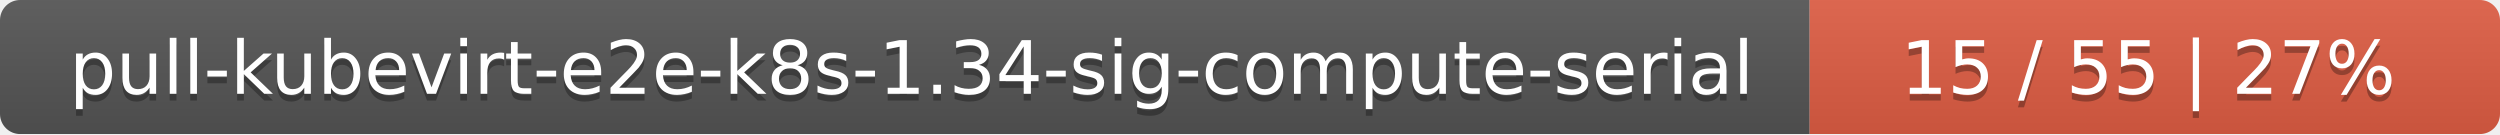
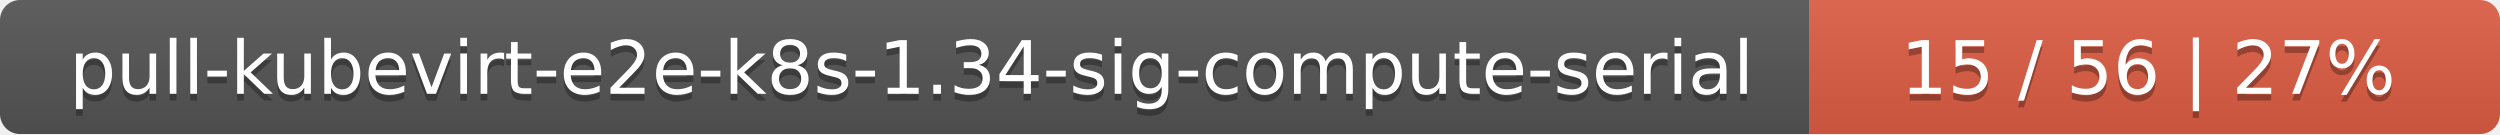
<svg xmlns="http://www.w3.org/2000/svg" width="373" height="20">
  <linearGradient id="smooth" x2="0" y2="100%">
    <stop offset="0" stop-color="#bbb" stop-opacity=".1" />
    <stop offset="1" stop-opacity=".1" />
  </linearGradient>
  <mask id="round">
    <rect width="373" height="20" rx="3" fill="#fff" />
  </mask>
  <g mask="url(#round)">
    <rect width="270" height="20" fill="#555" />
    <rect x="270" width="103" height="20" fill="#e05d44" />
    <rect width="373" height="20" fill="url(#smooth)" />
  </g>
  <g fill="#fff" text-anchor="middle" font-family="DejaVu Sans,Verdana,Geneva,sans-serif" font-size="11">
    <text x="136" y="15" fill="#010101" fill-opacity=".3">pull-kubevirt-e2e-k8s-1.34-sig-compute-serial</text>
    <text x="136" y="14">pull-kubevirt-e2e-k8s-1.34-sig-compute-serial</text>
-     <text x="320.5" y="15" fill="#010101" fill-opacity=".3">15 / 55    |    27%</text>
-     <text x="320.5" y="14">15 / 55    |    27%</text>
+     <text x="320.5" y="15" fill="#010101" fill-opacity=".3">15 / 56    |    27%</text>
+     <text x="320.5" y="14">15 / 56    |    27%</text>
  </g>
</svg>
